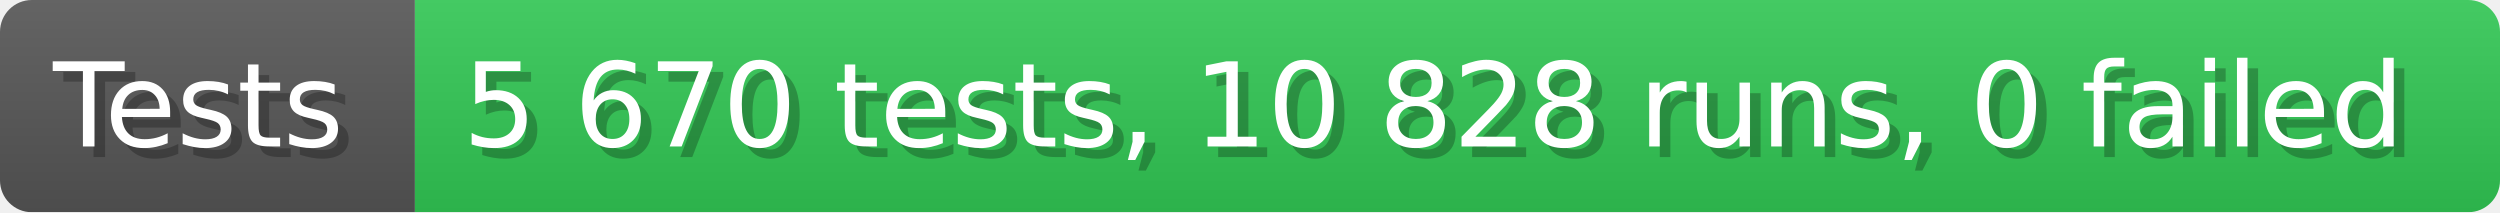
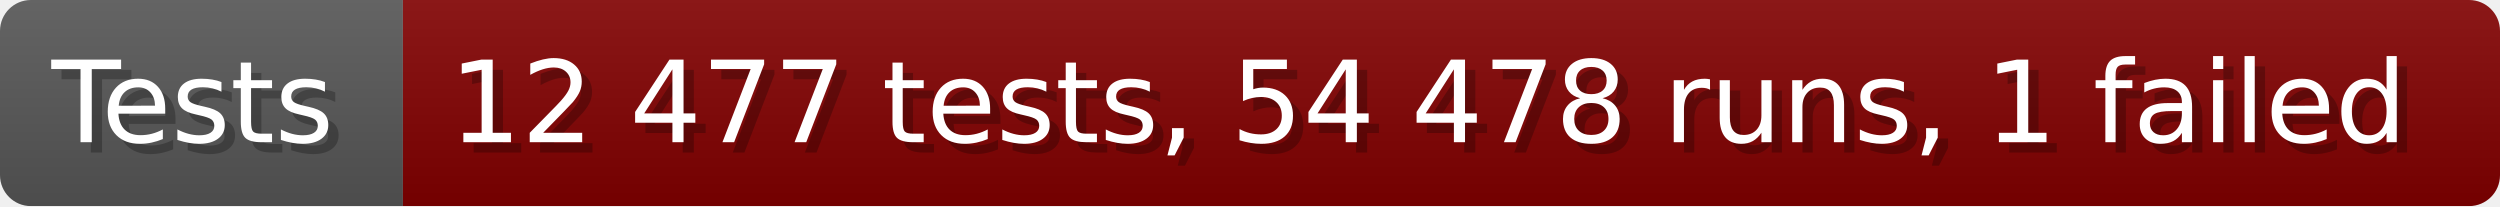
- <svg xmlns="http://www.w3.org/2000/svg" width="235.6" height="20" viewBox="0 0 2356 200" role="img" aria-label="Tests: 5 670 tests, 10 828 runs, 0 failed">
+ <svg xmlns="http://www.w3.org/2000/svg" width="242.6" height="20" viewBox="0 0 2426 200" role="img" aria-label="Tests: 12 477 tests, 54 478 runs, 1 failed">
  <linearGradient id="a" x2="0" y2="100%">
    <stop offset="0" stop-opacity=".1" stop-color="#EEE" />
    <stop offset="1" stop-opacity=".1" />
  </linearGradient>
  <mask id="m">
-     <rect width="2356" height="200" rx="30" fill="#FFF" />
+     <rect width="2426" height="200" rx="30" fill="#FFF" />
  </mask>
  <g mask="url(#m)">
    <rect width="391" height="200" fill="#555" />
-     <rect width="1965" height="200" fill="#31c653" x="391" />
-     <rect width="2356" height="200" fill="url(#a)" />
+     <rect width="2035" height="200" fill="#800000" x="391" />
+     <rect width="2426" height="200" fill="url(#a)" />
  </g>
  <g aria-hidden="true" fill="#fff" text-anchor="start" font-family="Verdana,DejaVu Sans,sans-serif" font-size="110">
    <text x="60" y="148" textLength="291" fill="#000" opacity="0.25">Tests</text>
    <text x="50" y="138" textLength="291">Tests</text>
-     <text x="446" y="148" textLength="1865" fill="#000" opacity="0.25">5 670 tests, 10 828 runs, 0 failed</text>
-     <text x="436" y="138" textLength="1865">5 670 tests, 10 828 runs, 0 failed</text>
+     <text x="446" y="148" textLength="1935" fill="#000" opacity="0.25">12 477 tests, 54 478 runs, 1 failed</text>
+     <text x="436" y="138" textLength="1935">12 477 tests, 54 478 runs, 1 failed</text>
  </g>
</svg>
